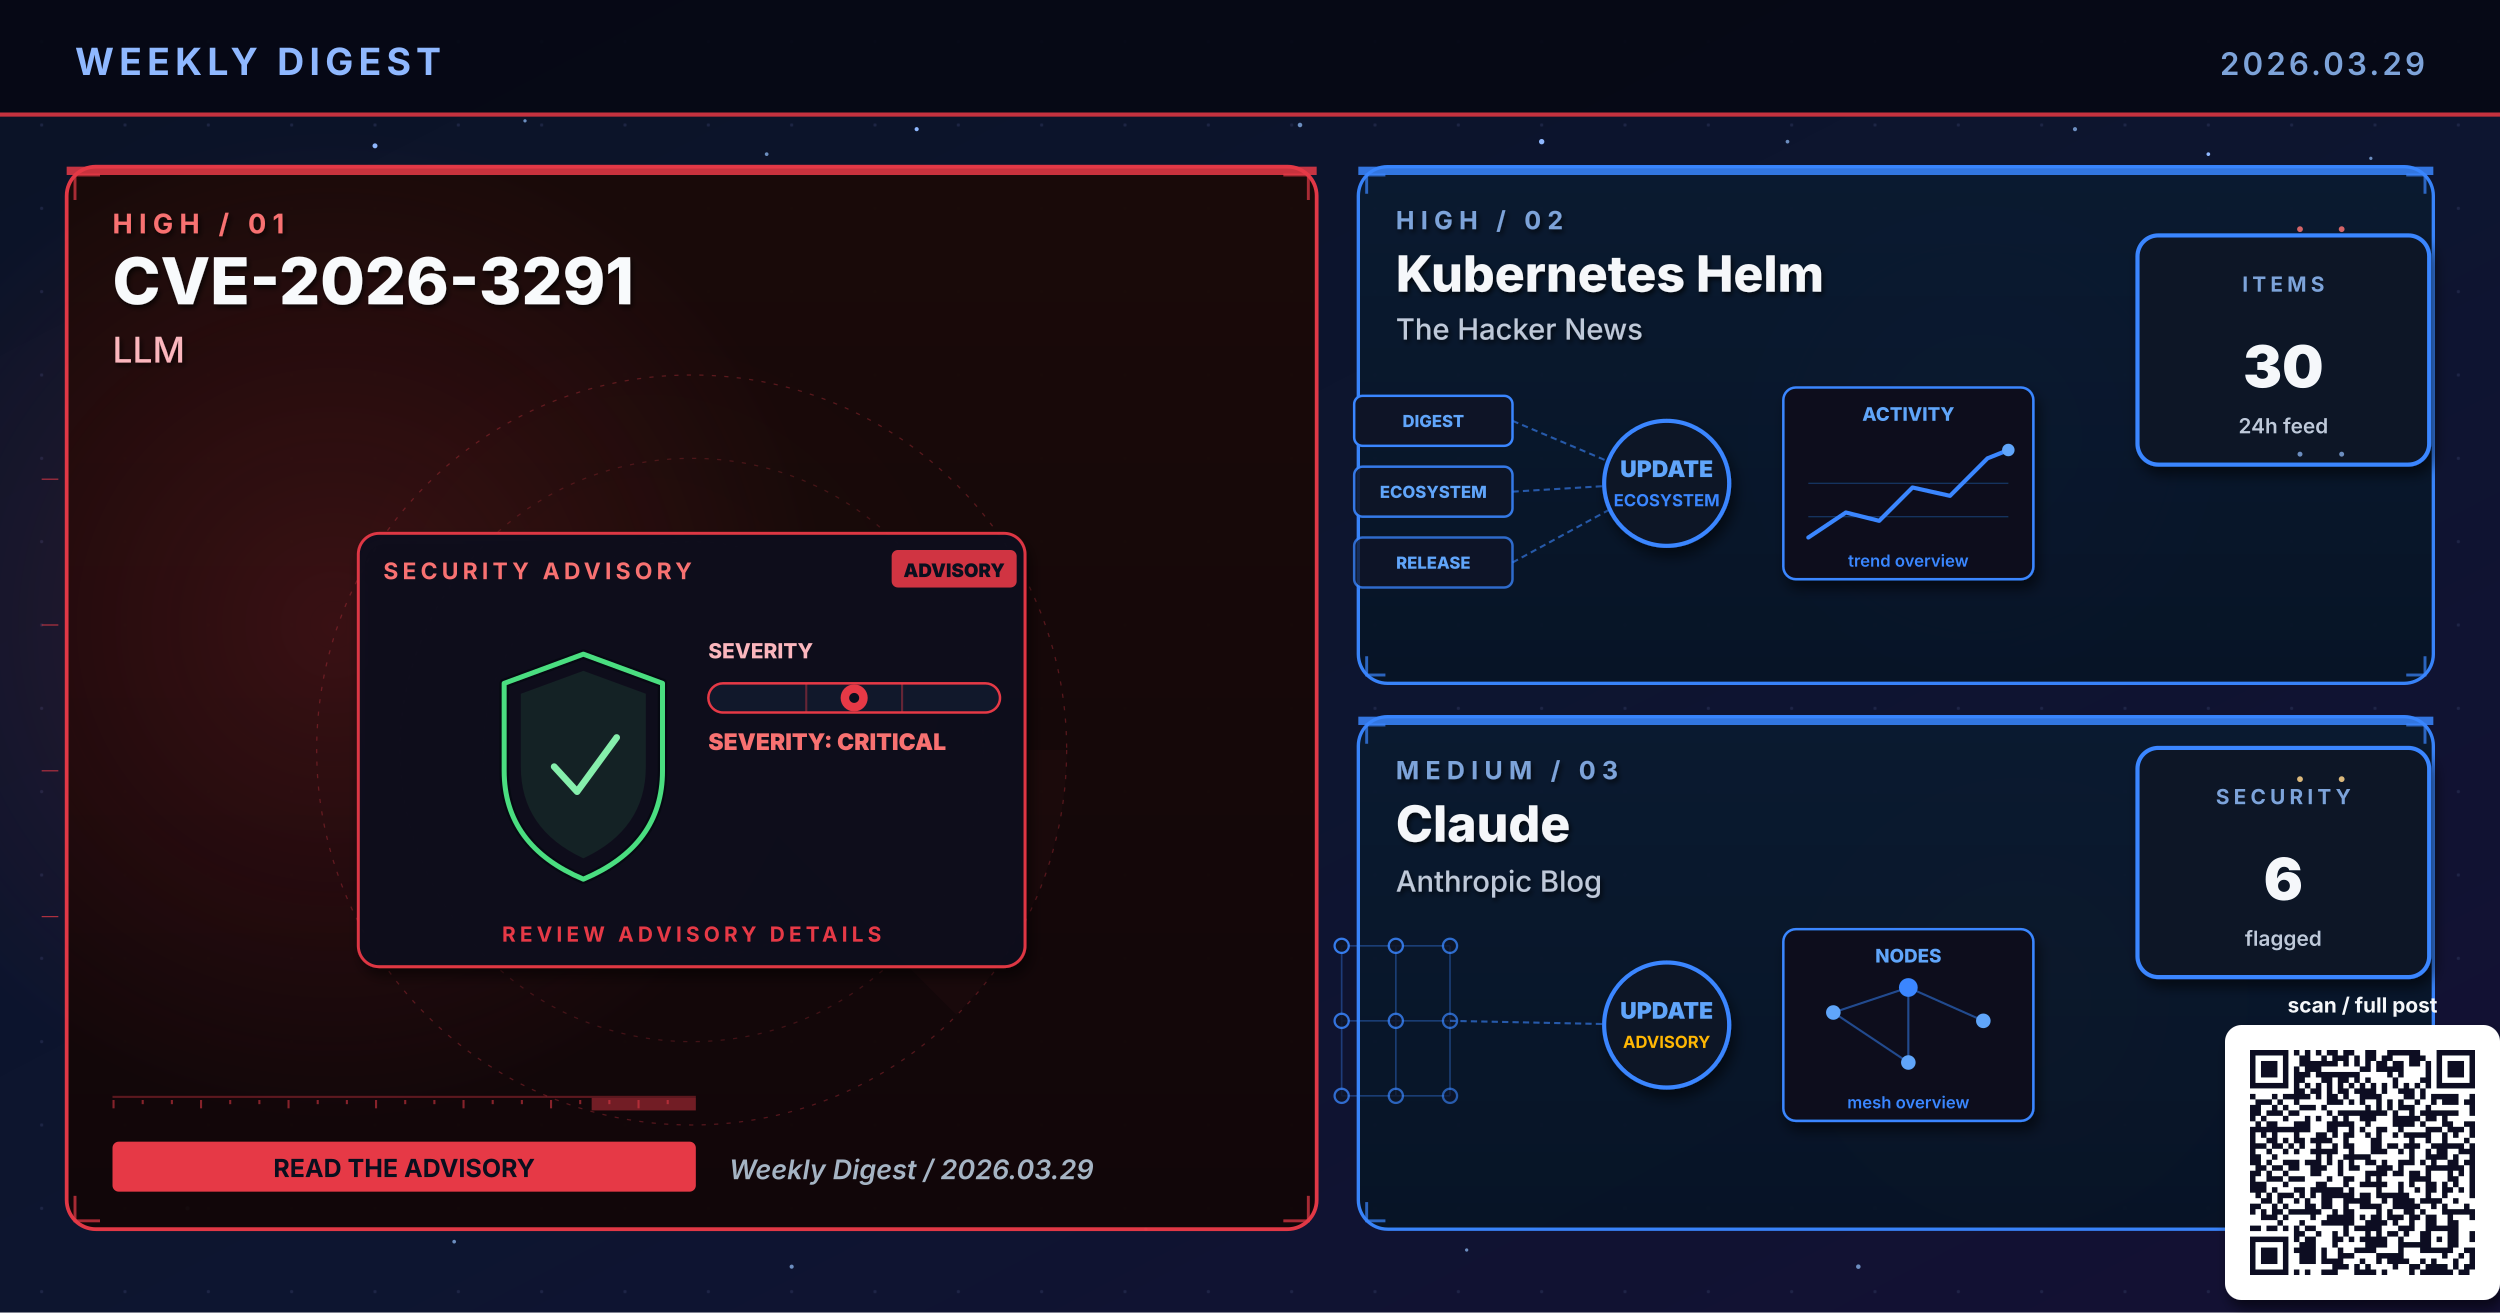
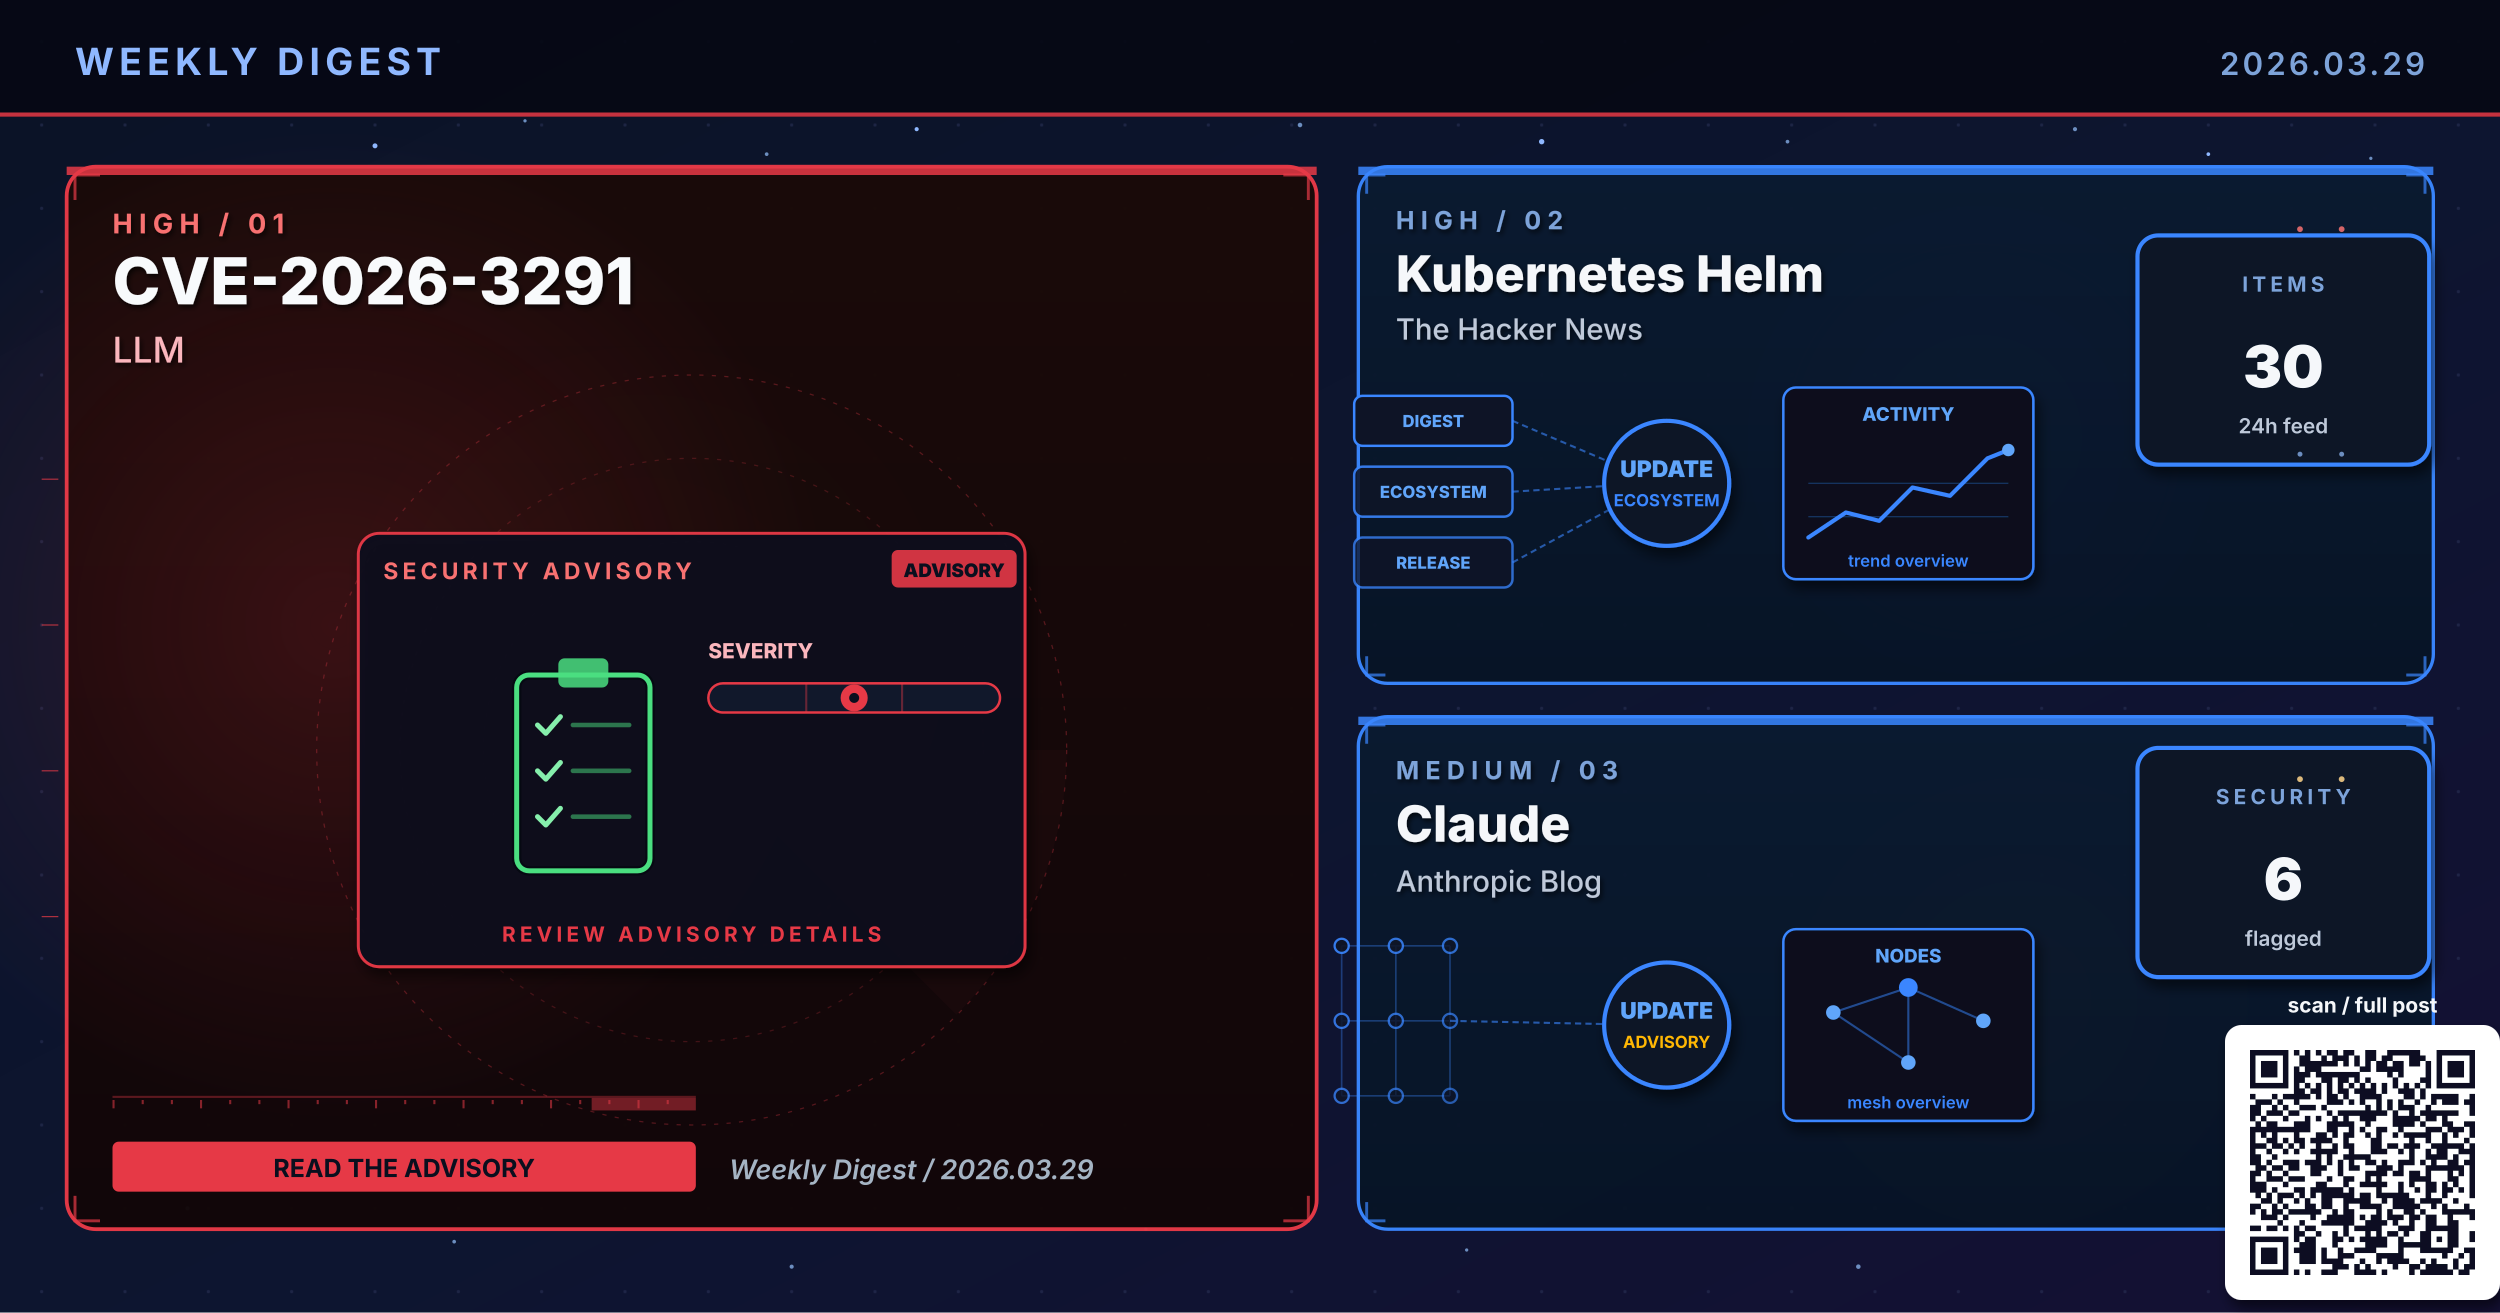
<svg xmlns="http://www.w3.org/2000/svg" viewBox="0 0 1200 630" width="1200" height="630" role="img" aria-label="Weekly digest cover 2026.03.29: CVE-2026-3291, Kubernetes Helm, Claude">
  <defs>
    <linearGradient id="bgSpread" x1="0%" y1="0%" x2="100%" y2="100%">
      <stop offset="0%" stop-color="#0B1326" />
      <stop offset="55%" stop-color="#0D1530" />
      <stop offset="100%" stop-color="#141034" />
    </linearGradient>
    <linearGradient id="heroPanel" x1="0%" y1="0%" x2="0%" y2="100%">
      <stop offset="0%" stop-color="#1A0A08" />
      <stop offset="100%" stop-color="#110608" />
    </linearGradient>
    <linearGradient id="heroPanelBlue" x1="0%" y1="0%" x2="0%" y2="100%">
      <stop offset="0%" stop-color="#0A1A30" />
      <stop offset="100%" stop-color="#071426" />
    </linearGradient>
    <linearGradient id="heroPanelAmber" x1="0%" y1="0%" x2="0%" y2="100%">
      <stop offset="0%" stop-color="#1A1208" />
      <stop offset="100%" stop-color="#120E06" />
    </linearGradient>
    <linearGradient id="heroPanelGreen" x1="0%" y1="0%" x2="0%" y2="100%">
      <stop offset="0%" stop-color="#08160E" />
      <stop offset="100%" stop-color="#04100A" />
    </linearGradient>
    <linearGradient id="heroPanelPurple" x1="0%" y1="0%" x2="0%" y2="100%">
      <stop offset="0%" stop-color="#110629" />
      <stop offset="100%" stop-color="#0A0418" />
    </linearGradient>
    <radialGradient id="hotRed" cx="50%" cy="50%" r="50%">
      <stop offset="0%" stop-color="#E63946" stop-opacity="0.6" />
      <stop offset="100%" stop-color="#E63946" stop-opacity="0" />
    </radialGradient>
    <radialGradient id="hotBlue" cx="50%" cy="50%" r="50%">
      <stop offset="0%" stop-color="#3A86FF" stop-opacity="0.5" />
      <stop offset="100%" stop-color="#3A86FF" stop-opacity="0" />
    </radialGradient>
    <radialGradient id="hotAmber" cx="50%" cy="50%" r="50%">
      <stop offset="0%" stop-color="#FFB703" stop-opacity="0.45" />
      <stop offset="100%" stop-color="#FFB703" stop-opacity="0" />
    </radialGradient>
    <radialGradient id="hotGreen" cx="50%" cy="50%" r="50%">
      <stop offset="0%" stop-color="#4ADE80" stop-opacity="0.45" />
      <stop offset="100%" stop-color="#4ADE80" stop-opacity="0" />
    </radialGradient>
    <radialGradient id="hotPurple" cx="50%" cy="50%" r="50%">
      <stop offset="0%" stop-color="#A78BFA" stop-opacity="0.45" />
      <stop offset="100%" stop-color="#A78BFA" stop-opacity="0" />
    </radialGradient>
    <pattern id="envGrid" x="0" y="0" width="40" height="40" patternUnits="userSpaceOnUse">
      <circle cx="20" cy="20" r="0.8" fill="#2A3256" opacity="0.55" />
    </pattern>
    <filter id="softShadow" x="-10%" y="-10%" width="130%" height="130%">
      <feGaussianBlur in="SourceAlpha" stdDeviation="3" />
      <feOffset dx="2" dy="4" />
      <feComponentTransfer>
        <feFuncA type="linear" slope="0.55" />
      </feComponentTransfer>
      <feMerge>
        <feMergeNode />
        <feMergeNode in="SourceGraphic" />
      </feMerge>
    </filter>
    <filter id="textShadow" x="-10%" y="-10%" width="130%" height="130%">
      <feGaussianBlur in="SourceAlpha" stdDeviation="1.2" />
      <feOffset dx="1" dy="1.5" />
      <feComponentTransfer>
        <feFuncA type="linear" slope="0.7" />
      </feComponentTransfer>
      <feMerge>
        <feMergeNode />
        <feMergeNode in="SourceGraphic" />
      </feMerge>
    </filter>
  </defs>
  <rect width="1200" height="630" fill="url(#bgSpread)" />
  <rect width="1200" height="630" fill="url(#envGrid)" />
  <circle cx="310" cy="310" r="160" fill="url(#hotRed)">
    <animate attributeName="opacity" values="0.6;1;0.6" dur="5.8s" repeatCount="indefinite" />
  </circle>
  <circle cx="950" cy="210" r="120" fill="url(#hotBlue)">
    <animate attributeName="opacity" values="0.45;0.85;0.45" dur="6.4s" repeatCount="indefinite" />
  </circle>
  <circle cx="970" cy="480" r="110" fill="url(#hotAmber)">
    <animate attributeName="opacity" values="0.4;0.75;0.4" dur="7.1s" repeatCount="indefinite" />
  </circle>
  <g fill="#8FB8FF">
    <circle cx="180" cy="70" r="1.2">
      <animate attributeName="opacity" values="0.2;1;0.2" dur="3.4s" repeatCount="indefinite" />
    </circle>
    <circle cx="440" cy="62" r="1">
      <animate attributeName="opacity" values="0.2;0.9;0.2" dur="4.2s" repeatCount="indefinite" />
    </circle>
    <circle cx="740" cy="68" r="1.3">
      <animate attributeName="opacity" values="0.25;1;0.25" dur="3.9s" repeatCount="indefinite" />
    </circle>
    <circle cx="1060" cy="74" r="0.9">
      <animate attributeName="opacity" values="0.2;0.85;0.2" dur="5.1s" repeatCount="indefinite" />
    </circle>
    <circle cx="90" cy="580" r="1">
      <animate attributeName="opacity" values="0.15;0.8;0.15" dur="4.7s" repeatCount="indefinite" />
    </circle>
    <circle cx="550" cy="590" r="0.8">
      <animate attributeName="opacity" values="0.2;0.75;0.2" dur="3.6s" begin="0.5s" repeatCount="indefinite" />
    </circle>
  </g>
  <g fill="#7DA3D9" opacity="0.85">
    <circle cx="252" cy="58" r="0.8">
      <animate attributeName="opacity" values="0.15;0.7;0.15" dur="4.3s" repeatCount="indefinite" />
    </circle>
    <circle cx="368" cy="74" r="0.9">
      <animate attributeName="opacity" values="0.2;0.85;0.2" dur="3.8s" begin="0.4s" repeatCount="indefinite" />
    </circle>
    <circle cx="624" cy="60" r="1.1">
      <animate attributeName="opacity" values="0.25;0.95;0.25" dur="4.5s" repeatCount="indefinite" />
    </circle>
    <circle cx="858" cy="68" r="0.9">
      <animate attributeName="opacity" values="0.2;0.8;0.2" dur="3.6s" begin="0.6s" repeatCount="indefinite" />
    </circle>
    <circle cx="996" cy="62" r="1.0">
      <animate attributeName="opacity" values="0.2;0.9;0.2" dur="4.0s" begin="0.2s" repeatCount="indefinite" />
    </circle>
    <circle cx="1138" cy="76" r="0.8">
      <animate attributeName="opacity" values="0.15;0.7;0.15" dur="5.2s" begin="0.5s" repeatCount="indefinite" />
    </circle>
    <circle cx="218" cy="596" r="0.9">
      <animate attributeName="opacity" values="0.18;0.75;0.18" dur="4.6s" begin="0.3s" repeatCount="indefinite" />
    </circle>
    <circle cx="380" cy="608" r="1.0">
      <animate attributeName="opacity" values="0.2;0.85;0.2" dur="3.9s" begin="0.7s" repeatCount="indefinite" />
    </circle>
    <circle cx="704" cy="600" r="0.8">
      <animate attributeName="opacity" values="0.18;0.7;0.18" dur="4.2s" begin="0.4s" repeatCount="indefinite" />
    </circle>
    <circle cx="892" cy="608" r="1.1">
      <animate attributeName="opacity" values="0.22;0.9;0.22" dur="4.7s" begin="0.6s" repeatCount="indefinite" />
    </circle>
    <circle cx="1078" cy="600" r="0.9">
      <animate attributeName="opacity" values="0.2;0.85;0.2" dur="3.6s" begin="0.8s" repeatCount="indefinite" />
    </circle>
  </g>
  <rect x="0" y="0" width="1200" height="56" fill="#050813" opacity="0.92" />
  <text x="36" y="36" font-family="Inter, Helvetica, Arial, sans-serif" font-size="18" font-weight="700" fill="#8FB8FF" letter-spacing="2.5">WEEKLY DIGEST</text>
  <text x="1164" y="36" font-family="Inter, Helvetica, Arial, sans-serif" font-size="15" font-weight="600" fill="#7DA3D9" letter-spacing="1.5" text-anchor="end">2026.03.29</text>
  <rect x="0" y="54" width="1200" height="2" fill="#E63946" opacity="0.85">
    <animate attributeName="opacity" values="0.4;1;0.4" dur="4.8s" repeatCount="indefinite" />
  </rect>
  <rect x="32" y="80" width="600" height="510" rx="14" ry="14" fill="url(#heroPanel)" stroke="#E63946" stroke-width="1.8" opacity="0.98" />
  <circle cx="160" cy="300" r="240" fill="url(#hotRed)" opacity="0.28" />
  <rect x="32" y="80" width="600" height="4" fill="#E63946" opacity="0.85">
    <animate attributeName="opacity" values="0.5;1;0.5" dur="3.4s" repeatCount="indefinite" />
  </rect>
  <g filter="url(#textShadow)">
    <text x="54" y="112" font-family="Inter, Helvetica, Arial, sans-serif" font-size="13" font-weight="700" fill="#F87171" letter-spacing="3">HIGH  /  01</text>
    <text x="54" y="146" font-family="Inter, Helvetica, Arial, sans-serif" font-size="31" font-weight="800" fill="#F8FAFC">CVE-2026-3291</text>
    <text x="54" y="174" font-family="Inter, Helvetica, Arial, sans-serif" font-size="17" font-weight="500" fill="#FBB6BD">LLM</text>
  </g>
  <g transform="translate(332,360)" opacity="0.32">
    <circle r="180" fill="none" stroke="#E63946" stroke-width="0.6" stroke-dasharray="2 4" />
    <circle r="140" fill="none" stroke="#E63946" stroke-width="0.6" stroke-dasharray="2 4" opacity="0.7" />
    <circle r="100" fill="none" stroke="#E63946" stroke-width="0.6" stroke-dasharray="2 4" opacity="0.5" />
    <g>
      <path d="M0 0 L180 0 A180 180 0 0 1 127 127 Z" fill="#E63946" opacity="0.10" />
      <animateTransform attributeName="transform" type="rotate" from="0" to="360" dur="14s" repeatCount="indefinite" />
    </g>
  </g>
  <g stroke="#E63946" stroke-width="1.4" fill="none" opacity="0.7">
    <path d="M36 96 L36 84 L48 84" />
    <path d="M616 84 L628 84 L628 96" />
    <path d="M36 574 L36 586 L48 586" />
    <path d="M616 586 L628 586 L628 574" />
  </g>
  <g>
    <rect x="54" y="526" width="280" height="1" fill="#E63946" opacity="0.35" />
    <rect x="54" y="528" width="1" height="4" fill="#E63946" opacity="0.55" />
    <rect x="68" y="528" width="1" height="2" fill="#E63946" opacity="0.55" />
    <rect x="82" y="528" width="1" height="2" fill="#E63946" opacity="0.55" />
    <rect x="96" y="528" width="1" height="4" fill="#E63946" opacity="0.55" />
    <rect x="110" y="528" width="1" height="2" fill="#E63946" opacity="0.55" />
    <rect x="124" y="528" width="1" height="2" fill="#E63946" opacity="0.55" />
    <rect x="138" y="528" width="1" height="4" fill="#E63946" opacity="0.55" />
    <rect x="152" y="528" width="1" height="2" fill="#E63946" opacity="0.55" />
    <rect x="166" y="528" width="1" height="2" fill="#E63946" opacity="0.55" />
    <rect x="180" y="528" width="1" height="4" fill="#E63946" opacity="0.55" />
    <rect x="194" y="528" width="1" height="2" fill="#E63946" opacity="0.55" />
    <rect x="208" y="528" width="1" height="2" fill="#E63946" opacity="0.55" />
    <rect x="222" y="528" width="1" height="4" fill="#E63946" opacity="0.55" />
    <rect x="236" y="528" width="1" height="2" fill="#E63946" opacity="0.55" />
    <rect x="250" y="528" width="1" height="2" fill="#E63946" opacity="0.55" />
    <rect x="264" y="528" width="1" height="4" fill="#E63946" opacity="0.55" />
    <rect x="278" y="528" width="1" height="2" fill="#E63946" opacity="0.55" />
    <rect x="292" y="528" width="1" height="2" fill="#E63946" opacity="0.55" />
    <rect x="306" y="528" width="1" height="4" fill="#E63946" opacity="0.55" />
    <rect x="320" y="528" width="1" height="2" fill="#E63946" opacity="0.55" />
    <rect x="284" y="527" width="50" height="6" fill="#E63946" opacity="0.45">
      <animate attributeName="x" values="54;284;54" dur="6.4s" repeatCount="indefinite" />
      <animate attributeName="opacity" values="0.2;0.7;0.2" dur="6.4s" repeatCount="indefinite" />
    </rect>
  </g>
  <g transform="translate(332,360)">
    <g filter="url(#softShadow)">
      <rect x="-160" y="-104" width="320" height="208" rx="10" fill="#0A0F1E" stroke="#E63946" stroke-width="1.4" opacity="0.95" />
    </g>
    <text x="-148" y="-82" font-family="Inter, Helvetica, Arial, sans-serif" font-size="11" font-weight="700" fill="#F87171" letter-spacing="2">SECURITY ADVISORY</text>
    <g transform="translate(96,-96)">
      <rect x="0" y="0" width="60" height="18" rx="3" fill="#E63946" opacity="0.9" />
      <text x="30" y="13" text-anchor="middle" font-family="Inter, monospace" font-size="9" font-weight="900" fill="#0A0F1E">ADVISORY</text>
    </g>
    <g transform="translate(-92,-46)">
-       <path d="M40 0 L78 14 L78 56 Q78 92 40 108 Q2 92 2 56 L2 14 Z" fill="none" stroke="#060912" stroke-width="4.6" stroke-linejoin="round" />
-       <path d="M40 0 L78 14 L78 56 Q78 92 40 108 Q2 92 2 56 L2 14 Z" fill="none" stroke="#4ADE80" stroke-width="2.4" stroke-linejoin="round">
+       <rect x="8" y="10" width="64" height="94" rx="6" fill="none" stroke="#060912" stroke-width="4.6" />
+       <rect x="8" y="10" width="64" height="94" rx="6" fill="none" stroke="#4ADE80" stroke-width="2.4">
        <animate attributeName="stroke-opacity" values="0.6;1;0.6" dur="3.2s" repeatCount="indefinite" />
-       </path>
-       <path d="M40 8 L70 19 L70 54 Q70 84 40 98 Q10 84 10 54 L10 19 Z" fill="#4ADE80" opacity="0.10" />
-       <path d="M26 54 L37 66 L56 40" fill="none" stroke="#86EFAC" stroke-width="3.2" stroke-linecap="round" stroke-linejoin="round">
+       </rect>
+       <rect x="28" y="2" width="24" height="14" rx="3" fill="#4ADE80" opacity="0.85" />
+       <g stroke="#86EFAC" stroke-width="2.4" fill="none" stroke-linecap="round" stroke-linejoin="round">
+         <path d="M18 34 L22 38 L29 30" />
+         <path d="M18 56 L22 60 L29 52" />
+         <path d="M18 78 L22 82 L29 74" />
        <animate attributeName="stroke-opacity" values="0.5;1;0.5" dur="2.4s" repeatCount="indefinite" />
-       </path>
+       </g>
+       <g stroke="#4ADE80" stroke-width="2.2" opacity="0.5" stroke-linecap="round">
+         <line x1="35" y1="34" x2="62" y2="34" />
+         <line x1="35" y1="56" x2="62" y2="56" />
+         <line x1="35" y1="78" x2="62" y2="78" />
+       </g>
    </g>
    <g transform="translate(8,-44)">
      <text x="0" y="0" font-family="Inter, monospace" font-size="10" font-weight="800" fill="#FBB6BD">SEVERITY</text>
      <rect x="0" y="12" width="140" height="14" rx="7" fill="#11182B" stroke="#E63946" stroke-width="1.2" />
      <g stroke="#E63946" stroke-width="1" opacity="0.4">
        <line x1="47" y1="12" x2="47" y2="26" />
        <line x1="93" y1="12" x2="93" y2="26" />
      </g>
      <g transform="translate(70,19)">
        <circle cx="0" cy="0" r="6.5" fill="#E63946">
          <animate attributeName="opacity" values="0.7;1;0.7" dur="2.2s" repeatCount="indefinite" />
        </circle>
        <circle cx="0" cy="0" r="2.4" fill="#0A0F1E" />
      </g>
-       <text x="0" y="44" font-family="Inter, monospace" font-size="11" font-weight="900" fill="#F87171">SEVERITY: CRITICAL</text>
    </g>
    <text x="0" y="92" text-anchor="middle" font-family="Inter, Helvetica, Arial, sans-serif" font-size="10" font-weight="700" fill="#E63946" letter-spacing="2">REVIEW ADVISORY DETAILS</text>
  </g>
  <g transform="translate(54,548)">
    <rect x="0" y="0" width="280" height="24" rx="3" fill="#E63946" />
    <text x="140" y="17" text-anchor="middle" font-family="Inter, Helvetica, Arial, sans-serif" font-size="12" font-weight="700" fill="#0A0F1E">READ THE ADVISORY</text>
  </g>
  <text x="350" y="566" font-family="Inter, Helvetica, Arial, sans-serif" font-size="13" font-weight="600" fill="#A5B4C4" font-style="italic">Weekly Digest  /  2026.03.29</text>
  <rect x="652" y="80" width="516" height="248" rx="14" ry="14" fill="url(#heroPanelBlue)" stroke="#3A86FF" stroke-width="1.6" opacity="0.97" />
  <rect x="652" y="80" width="516" height="4" fill="#3A86FF" opacity="0.85">
    <animate attributeName="opacity" values="0.5;1;0.5" dur="4.2s" repeatCount="indefinite" />
  </rect>
  <g filter="url(#textShadow)">
    <text x="670" y="110" font-family="Inter, Helvetica, Arial, sans-serif" font-size="12" font-weight="700" fill="#7DA3D9" letter-spacing="3">HIGH  /  02</text>
    <text x="670" y="140" font-family="Inter, Helvetica, Arial, sans-serif" font-size="24" font-weight="800" fill="#F5F7FA">Kubernetes Helm</text>
    <text x="670" y="163" font-family="Inter, Helvetica, Arial, sans-serif" font-size="14" font-weight="500" fill="#BFC9D9">The Hacker News</text>
  </g>
  <g stroke="#3A86FF" stroke-width="1.4" fill="none" opacity="0.7">
    <path d="M656 93 L656 84 L665 84" />
    <path d="M1155 84 L1164 84 L1164 93" />
    <path d="M656 315 L656 324 L665 324" />
    <path d="M1155 324 L1164 324 L1164 315" />
  </g>
  <g transform="translate(800,230)">
    <g font-family="Inter, monospace" font-size="8" font-weight="800">
      <g transform="translate(-150,-40)">
        <rect x="0" y="0" width="76" height="24" rx="4" fill="#0E1426" stroke="#3A86FF" stroke-width="1.2" />
        <text x="38" y="15" text-anchor="middle" fill="#60A5FA">DIGEST</text>
      </g>
      <g transform="translate(-150,-6)">
        <rect x="0" y="0" width="76" height="24" rx="4" fill="#0E1426" stroke="#3A86FF" stroke-width="1.2" opacity="0.88" />
        <text x="38" y="15" text-anchor="middle" fill="#60A5FA">ECOSYSTEM</text>
      </g>
      <g transform="translate(-150,28)">
        <rect x="0" y="0" width="76" height="24" rx="4" fill="#0E1426" stroke="#3A86FF" stroke-width="1.2" opacity="0.76" />
        <text x="38" y="15" text-anchor="middle" fill="#60A5FA">RELEASE</text>
      </g>
    </g>
    <g stroke="#3A86FF" stroke-width="1" stroke-dasharray="3 2" fill="none" opacity="0.6">
      <line x1="-74" y1="-28" x2="-8" y2="0" />
      <line x1="-74" y1="6" x2="-8" y2="2" />
      <line x1="-74" y1="40" x2="-8" y2="4" />
    </g>
    <g fill="#60A5FA">
      <circle r="2">
        <animateMotion path="M-74 -28 L-8 0" dur="2.2s" repeatCount="indefinite" />
      </circle>
      <circle r="2">
        <animateMotion path="M-74 6 L-8 2" dur="2s" begin="0.4s" repeatCount="indefinite" />
      </circle>
      <circle r="2">
        <animateMotion path="M-74 40 L-8 4" dur="2.4s" begin="0.8s" repeatCount="indefinite" />
      </circle>
    </g>
    <circle cx="0" cy="2" r="30" fill="#0A1326" stroke="#3A86FF" stroke-width="2" filter="url(#softShadow)">
      <animate attributeName="r" values="28;33;28" dur="3.4s" repeatCount="indefinite" />
    </circle>
    <text x="0" y="-1" text-anchor="middle" font-family="Inter, monospace" font-size="11" font-weight="900" fill="#60A5FA">UPDATE</text>
    <text x="0" y="13" text-anchor="middle" font-family="Inter, monospace" font-size="8" font-weight="700" fill="#3A86FF">ECOSYSTEM</text>
    <g transform="translate(56,-44)" filter="url(#softShadow)">
      <rect x="0" y="0" width="120" height="92" rx="6" fill="#0A0F1E" stroke="#3A86FF" stroke-width="1.2" />
      <text x="60" y="16" text-anchor="middle" font-family="Inter, monospace" font-size="9" font-weight="800" fill="#60A5FA">ACTIVITY</text>
      <polyline points="12,72 30,60 46,64 62,48 80,52 98,34 108,30" fill="none" stroke="#3A86FF" stroke-width="2" stroke-linecap="round" stroke-linejoin="round" />
      <circle cx="108" cy="30" r="3" fill="#60A5FA">
        <animate attributeName="opacity" values="0.5;1;0.5" dur="2s" repeatCount="indefinite" />
      </circle>
      <g stroke="#3A86FF" stroke-width="0.6" opacity="0.3">
        <line x1="12" y1="46" x2="108" y2="46" />
        <line x1="12" y1="62" x2="108" y2="62" />
      </g>
      <text x="60" y="86" text-anchor="middle" font-family="Inter, monospace" font-size="8" font-weight="600" fill="#3A86FF">trend overview</text>
    </g>
  </g>
  <g transform="translate(1094,168)" filter="url(#softShadow)">
    <rect x="-68" y="-55" width="140" height="110" rx="10" fill="#071426" stroke="#3A86FF" stroke-width="2" />
    <text x="2" y="-28" text-anchor="middle" font-family="Inter, Helvetica, Arial, sans-serif" font-size="10" font-weight="700" letter-spacing="2" fill="#7DA3D9">ITEMS</text>
    <text x="2" y="18" text-anchor="middle" font-family="Inter, Helvetica, Arial, sans-serif" font-size="28" font-weight="900" fill="#F5F7FA">30</text>
    <text x="2" y="40" text-anchor="middle" font-family="Inter, Helvetica, Arial, sans-serif" font-size="10" font-weight="600" fill="#BFC9D9">24h feed</text>
  </g>
  <rect x="652" y="344" width="516" height="246" rx="14" ry="14" fill="url(#heroPanelBlue)" stroke="#3A86FF" stroke-width="1.6" opacity="0.97" />
  <rect x="652" y="344" width="516" height="4" fill="#3A86FF" opacity="0.85">
    <animate attributeName="opacity" values="0.5;1;0.5" dur="4.8s" repeatCount="indefinite" />
  </rect>
  <g filter="url(#textShadow)">
    <text x="670" y="374" font-family="Inter, Helvetica, Arial, sans-serif" font-size="12" font-weight="700" fill="#7DA3D9" letter-spacing="3">MEDIUM  /  03</text>
    <text x="670" y="404" font-family="Inter, Helvetica, Arial, sans-serif" font-size="24" font-weight="800" fill="#F5F7FA">Claude</text>
    <text x="670" y="428" font-family="Inter, Helvetica, Arial, sans-serif" font-size="14" font-weight="500" fill="#BFC9D9">Anthropic Blog</text>
  </g>
  <g stroke="#3A86FF" stroke-width="1.4" fill="none" opacity="0.7">
    <path d="M656 357 L656 348 L665 348" />
    <path d="M1155 348 L1164 348 L1164 357" />
    <path d="M656 577 L656 586 L665 586" />
    <path d="M1155 586 L1164 586 L1164 577" />
  </g>
  <g transform="translate(800,490)">
    <g stroke="#3A86FF" stroke-width="0.8" opacity="0.35">
      <line x1="-156" y1="-36" x2="-130" y2="-36" />
      <line x1="-156" y1="-36" x2="-156" y2="0" />
      <line x1="-130" y1="-36" x2="-104" y2="-36" />
      <line x1="-130" y1="-36" x2="-130" y2="0" />
      <line x1="-104" y1="-36" x2="-104" y2="0" />
      <line x1="-156" y1="0" x2="-130" y2="0" />
      <line x1="-156" y1="0" x2="-156" y2="36" />
      <line x1="-130" y1="0" x2="-104" y2="0" />
      <line x1="-130" y1="0" x2="-130" y2="36" />
      <line x1="-104" y1="0" x2="-104" y2="36" />
      <line x1="-156" y1="36" x2="-130" y2="36" />
      <line x1="-130" y1="36" x2="-104" y2="36" />
    </g>
    <circle cx="-156" cy="-36" r="3.4" fill="#0E1426" stroke="#3A86FF" stroke-width="1.1" opacity="0.90" />
    <circle cx="-130" cy="-36" r="3.4" fill="#0E1426" stroke="#3A86FF" stroke-width="1.1" opacity="0.83" />
    <circle cx="-104" cy="-36" r="3.4" fill="#0E1426" stroke="#3A86FF" stroke-width="1.1" opacity="0.76" />
    <circle cx="-156" cy="0" r="3.4" fill="#0E1426" stroke="#3A86FF" stroke-width="1.1" opacity="0.83" />
    <circle cx="-130" cy="0" r="3.4" fill="#0E1426" stroke="#3A86FF" stroke-width="1.1" opacity="0.76" />
    <circle cx="-104" cy="0" r="3.4" fill="#0E1426" stroke="#3A86FF" stroke-width="1.1" opacity="0.69" />
    <circle cx="-156" cy="36" r="3.4" fill="#0E1426" stroke="#3A86FF" stroke-width="1.1" opacity="0.76" />
    <circle cx="-130" cy="36" r="3.4" fill="#0E1426" stroke="#3A86FF" stroke-width="1.1" opacity="0.69" />
    <circle cx="-104" cy="36" r="3.4" fill="#0E1426" stroke="#3A86FF" stroke-width="1.1" opacity="0.62" />
    <line x1="-104" y1="0" x2="-8" y2="2" stroke="#3A86FF" stroke-width="1" stroke-dasharray="3 2" opacity="0.6" />
    <g fill="#60A5FA">
      <circle r="2">
        <animateMotion path="M-104 0 L-8 2" dur="2.3s" repeatCount="indefinite" />
      </circle>
    </g>
    <circle cx="0" cy="2" r="30" fill="#0A1326" stroke="#3A86FF" stroke-width="2" filter="url(#softShadow)">
      <animate attributeName="r" values="28;33;28" dur="3.4s" repeatCount="indefinite" />
    </circle>
    <text x="0" y="-1" text-anchor="middle" font-family="Inter, monospace" font-size="11" font-weight="900" fill="#60A5FA">UPDATE</text>
    <text x="0" y="13" text-anchor="middle" font-family="Inter, monospace" font-size="8" font-weight="700" fill="#FFB703">ADVISORY</text>
    <g transform="translate(56,-44)" filter="url(#softShadow)">
      <rect x="0" y="0" width="120" height="92" rx="6" fill="#0A0F1E" stroke="#3A86FF" stroke-width="1.2" />
      <text x="60" y="16" text-anchor="middle" font-family="Inter, monospace" font-size="9" font-weight="800" fill="#60A5FA">NODES</text>
      <g stroke="#3A86FF" stroke-width="1" opacity="0.5">
        <line x1="24" y1="40" x2="60" y2="28" />
        <line x1="60" y1="28" x2="96" y2="44" />
        <line x1="60" y1="28" x2="60" y2="64" />
        <line x1="24" y1="40" x2="60" y2="64" />
      </g>
      <g fill="#60A5FA">
        <circle cx="24" cy="40" r="3.5" />
        <circle cx="96" cy="44" r="3.5" />
        <circle cx="60" cy="64" r="3.5" />
      </g>
      <circle cx="60" cy="28" r="4.5" fill="#3A86FF" />
      <text x="60" y="86" text-anchor="middle" font-family="Inter, monospace" font-size="8" font-weight="600" fill="#3A86FF">mesh overview</text>
    </g>
  </g>
  <g transform="translate(1094,414)" filter="url(#softShadow)">
    <rect x="-68" y="-55" width="140" height="110" rx="10" fill="#071426" stroke="#3A86FF" stroke-width="2" />
    <text x="2" y="-28" text-anchor="middle" font-family="Inter, Helvetica, Arial, sans-serif" font-size="10" font-weight="700" letter-spacing="2" fill="#7DA3D9">SECURITY</text>
    <text x="2" y="18" text-anchor="middle" font-family="Inter, Helvetica, Arial, sans-serif" font-size="28" font-weight="900" fill="#F5F7FA">6</text>
    <text x="2" y="40" text-anchor="middle" font-family="Inter, Helvetica, Arial, sans-serif" font-size="10" font-weight="600" fill="#BFC9D9">flagged</text>
  </g>
  <g opacity="0.85">
    <g fill="#F87171">
      <circle cx="1104" cy="110" r="1.4">
        <animate attributeName="opacity" values="0.2;1;0.2" dur="1.8s" repeatCount="indefinite" />
      </circle>
      <circle cx="1124" cy="110" r="1.4">
        <animate attributeName="opacity" values="0.2;1;0.2" dur="1.4s" begin="0.3s" repeatCount="indefinite" />
      </circle>
    </g>
    <g fill="#7DA3D9">
      <circle cx="1104" cy="218" r="1.2">
        <animate attributeName="opacity" values="0.2;1;0.2" dur="2s" repeatCount="indefinite" />
      </circle>
      <circle cx="1124" cy="218" r="1.2">
        <animate attributeName="opacity" values="0.2;1;0.2" dur="1.6s" begin="0.4s" repeatCount="indefinite" />
      </circle>
    </g>
    <g fill="#FFD58A">
      <circle cx="1104" cy="374" r="1.4">
        <animate attributeName="opacity" values="0.2;1;0.2" dur="1.8s" repeatCount="indefinite" />
      </circle>
      <circle cx="1124" cy="374" r="1.4">
        <animate attributeName="opacity" values="0.2;1;0.2" dur="1.6s" begin="0.3s" repeatCount="indefinite" />
      </circle>
    </g>
    <g stroke="#E63946" stroke-width="0.5" fill="none">
      <path d="M20 230 L28 230">
        <animate attributeName="stroke-opacity" values="0;0.7;0" dur="2s" repeatCount="indefinite" />
      </path>
      <path d="M20 300 L28 300">
        <animate attributeName="stroke-opacity" values="0;0.7;0" dur="2.3s" begin="0.3s" repeatCount="indefinite" />
      </path>
      <path d="M20 370 L28 370">
        <animate attributeName="stroke-opacity" values="0;0.7;0" dur="1.9s" begin="0.6s" repeatCount="indefinite" />
      </path>
      <path d="M20 440 L28 440">
        <animate attributeName="stroke-opacity" values="0;0.7;0" dur="2.1s" begin="0.9s" repeatCount="indefinite" />
      </path>
    </g>
  </g>
  <g transform="translate(1080,504)" filter="url(#softShadow)">
    <rect x="-12" y="-12" width="132" height="132" rx="8" fill="#FFFFFF" />
    <path fill="#0A1020" d="M0.0 0.0h18.439v2.634h-18.439z M21.073 0.0h2.634v2.634h-2.634z M26.341 0.0h2.634v2.634h-2.634z M31.61 0.0h2.634v2.634h-2.634z M36.878 0.0h5.268v2.634h-5.268z M44.78 0.0h5.268v2.634h-5.268z M55.317 0.0h5.268v2.634h-5.268z M65.854 0.0h15.805v2.634h-15.805z M89.561 0.0h18.439v2.634h-18.439z M0.0 2.634h2.634v2.634h-2.634z M15.805 2.634h2.634v2.634h-2.634z M23.707 2.634h5.268v2.634h-5.268z M34.244 2.634h2.634v2.634h-2.634z M39.512 2.634h7.902v2.634h-7.902z M50.049 2.634h2.634v2.634h-2.634z M55.317 2.634h5.268v2.634h-5.268z M63.22 2.634h5.268v2.634h-5.268z M76.39 2.634h7.902v2.634h-7.902z M89.561 2.634h2.634v2.634h-2.634z M105.366 2.634h2.634v2.634h-2.634z M0.0 5.268h2.634v2.634h-2.634z M5.268 5.268h7.902v2.634h-7.902z M15.805 5.268h2.634v2.634h-2.634z M23.707 5.268h18.439v2.634h-18.439z M44.78 5.268h2.634v2.634h-2.634z M50.049 5.268h2.634v2.634h-2.634z M55.317 5.268h2.634v2.634h-2.634z M60.585 5.268h5.268v2.634h-5.268z M68.488 5.268h5.268v2.634h-5.268z M76.39 5.268h5.268v2.634h-5.268z M84.293 5.268h2.634v2.634h-2.634z M89.561 5.268h2.634v2.634h-2.634z M94.829 5.268h7.902v2.634h-7.902z M105.366 5.268h2.634v2.634h-2.634z M0.0 7.902h2.634v2.634h-2.634z M5.268 7.902h7.902v2.634h-7.902z M15.805 7.902h2.634v2.634h-2.634z M21.073 7.902h2.634v2.634h-2.634z M26.341 7.902h7.902v2.634h-7.902z M52.683 7.902h5.268v2.634h-5.268z M60.585 7.902h13.171v2.634h-13.171z M84.293 7.902h2.634v2.634h-2.634z M89.561 7.902h2.634v2.634h-2.634z M94.829 7.902h7.902v2.634h-7.902z M105.366 7.902h2.634v2.634h-2.634z M0.0 10.537h2.634v2.634h-2.634z M5.268 10.537h7.902v2.634h-7.902z M15.805 10.537h2.634v2.634h-2.634z M21.073 10.537h7.902v2.634h-7.902z M31.61 10.537h21.073v2.634h-21.073z M65.854 10.537h2.634v2.634h-2.634z M71.122 10.537h2.634v2.634h-2.634z M84.293 10.537h2.634v2.634h-2.634z M89.561 10.537h2.634v2.634h-2.634z M94.829 10.537h7.902v2.634h-7.902z M105.366 10.537h2.634v2.634h-2.634z M0.0 13.171h2.634v2.634h-2.634z M15.805 13.171h2.634v2.634h-2.634z M21.073 13.171h5.268v2.634h-5.268z M34.244 13.171h5.268v2.634h-5.268z M42.146 13.171h5.268v2.634h-5.268z M50.049 13.171h2.634v2.634h-2.634z M55.317 13.171h2.634v2.634h-2.634z M68.488 13.171h2.634v2.634h-2.634z M81.659 13.171h5.268v2.634h-5.268z M89.561 13.171h2.634v2.634h-2.634z M105.366 13.171h2.634v2.634h-2.634z M0.0 15.805h18.439v2.634h-18.439z M21.073 15.805h2.634v2.634h-2.634z M26.341 15.805h2.634v2.634h-2.634z M31.61 15.805h2.634v2.634h-2.634z M36.878 15.805h2.634v2.634h-2.634z M42.146 15.805h2.634v2.634h-2.634z M47.415 15.805h2.634v2.634h-2.634z M52.683 15.805h2.634v2.634h-2.634z M57.951 15.805h2.634v2.634h-2.634z M63.22 15.805h2.634v2.634h-2.634z M68.488 15.805h2.634v2.634h-2.634z M73.756 15.805h2.634v2.634h-2.634z M79.024 15.805h2.634v2.634h-2.634z M84.293 15.805h2.634v2.634h-2.634z M89.561 15.805h18.439v2.634h-18.439z M21.073 18.439h5.268v2.634h-5.268z M28.976 18.439h5.268v2.634h-5.268z M36.878 18.439h2.634v2.634h-2.634z M42.146 18.439h5.268v2.634h-5.268z M50.049 18.439h10.537v2.634h-10.537z M63.22 18.439h2.634v2.634h-2.634z M71.122 18.439h7.902v2.634h-7.902z M81.659 18.439h2.634v2.634h-2.634z M0.0 21.073h2.634v2.634h-2.634z M10.537 21.073h2.634v2.634h-2.634z M15.805 21.073h13.171v2.634h-13.171z M31.61 21.073h2.634v2.634h-2.634z M36.878 21.073h5.268v2.634h-5.268z M44.78 21.073h2.634v2.634h-2.634z M52.683 21.073h10.537v2.634h-10.537z M73.756 21.073h5.268v2.634h-5.268z M81.659 21.073h2.634v2.634h-2.634z M86.927 21.073h13.171v2.634h-13.171z M105.366 21.073h2.634v2.634h-2.634z M2.634 23.707h7.902v2.634h-7.902z M13.171 23.707h2.634v2.634h-2.634z M21.073 23.707h2.634v2.634h-2.634z M36.878 23.707h7.902v2.634h-7.902z M47.415 23.707h2.634v2.634h-2.634z M52.683 23.707h2.634v2.634h-2.634z M60.585 23.707h2.634v2.634h-2.634z M65.854 23.707h2.634v2.634h-2.634z M71.122 23.707h2.634v2.634h-2.634z M79.024 23.707h2.634v2.634h-2.634z M86.927 23.707h2.634v2.634h-2.634z M92.195 23.707h7.902v2.634h-7.902z M102.732 23.707h5.268v2.634h-5.268z M0.0 26.341h5.268v2.634h-5.268z M10.537 26.341h2.634v2.634h-2.634z M15.805 26.341h2.634v2.634h-2.634z M23.707 26.341h7.902v2.634h-7.902z M34.244 26.341h2.634v2.634h-2.634z M55.317 26.341h2.634v2.634h-2.634z M60.585 26.341h2.634v2.634h-2.634z M65.854 26.341h2.634v2.634h-2.634z M71.122 26.341h7.902v2.634h-7.902z M84.293 26.341h2.634v2.634h-2.634z M105.366 26.341h2.634v2.634h-2.634z M0.0 28.976h5.268v2.634h-5.268z M7.902 28.976h7.902v2.634h-7.902z M18.439 28.976h5.268v2.634h-5.268z M36.878 28.976h2.634v2.634h-2.634z M42.146 28.976h23.707v2.634h-23.707z M68.488 28.976h2.634v2.634h-2.634z M76.39 28.976h2.634v2.634h-2.634z M81.659 28.976h18.439v2.634h-18.439z M105.366 28.976h2.634v2.634h-2.634z M0.0 31.61h2.634v2.634h-2.634z M5.268 31.61h2.634v2.634h-2.634z M15.805 31.61h2.634v2.634h-2.634z M26.341 31.61h2.634v2.634h-2.634z M31.61 31.61h2.634v2.634h-2.634z M39.512 31.61h2.634v2.634h-2.634z M44.78 31.61h2.634v2.634h-2.634z M52.683 31.61h7.902v2.634h-7.902z M68.488 31.61h13.171v2.634h-13.171z M84.293 31.61h5.268v2.634h-5.268z M92.195 31.61h2.634v2.634h-2.634z M2.634 34.244h2.634v2.634h-2.634z M7.902 34.244h5.268v2.634h-5.268z M21.073 34.244h7.902v2.634h-7.902z M36.878 34.244h13.171v2.634h-13.171z M55.317 34.244h2.634v2.634h-2.634z M68.488 34.244h10.537v2.634h-10.537z M81.659 34.244h2.634v2.634h-2.634z M92.195 34.244h5.268v2.634h-5.268z M102.732 34.244h5.268v2.634h-5.268z M0.0 36.878h28.976v2.634h-28.976z M36.878 36.878h5.268v2.634h-5.268z M47.415 36.878h2.634v2.634h-2.634z M52.683 36.878h2.634v2.634h-2.634z M60.585 36.878h5.268v2.634h-5.268z M71.122 36.878h2.634v2.634h-2.634z M84.293 36.878h7.902v2.634h-7.902z M94.829 36.878h7.902v2.634h-7.902z M105.366 36.878h2.634v2.634h-2.634z M0.0 39.512h2.634v2.634h-2.634z M5.268 39.512h2.634v2.634h-2.634z M10.537 39.512h2.634v2.634h-2.634z M21.073 39.512h2.634v2.634h-2.634z M31.61 39.512h5.268v2.634h-5.268z M39.512 39.512h2.634v2.634h-2.634z M44.78 39.512h5.268v2.634h-5.268z M55.317 39.512h2.634v2.634h-2.634z M60.585 39.512h2.634v2.634h-2.634z M68.488 39.512h2.634v2.634h-2.634z M73.756 39.512h13.171v2.634h-13.171z M92.195 39.512h2.634v2.634h-2.634z M97.463 39.512h2.634v2.634h-2.634z M105.366 39.512h2.634v2.634h-2.634z M0.0 42.146h2.634v2.634h-2.634z M7.902 42.146h5.268v2.634h-5.268z M15.805 42.146h2.634v2.634h-2.634z M21.073 42.146h5.268v2.634h-5.268z M28.976 42.146h10.537v2.634h-10.537z M44.78 42.146h2.634v2.634h-2.634z M57.951 42.146h5.268v2.634h-5.268z M76.39 42.146h2.634v2.634h-2.634z M84.293 42.146h2.634v2.634h-2.634z M92.195 42.146h2.634v2.634h-2.634z M102.732 42.146h2.634v2.634h-2.634z M0.0 44.78h7.902v2.634h-7.902z M10.537 44.78h5.268v2.634h-5.268z M18.439 44.78h2.634v2.634h-2.634z M23.707 44.78h2.634v2.634h-2.634z M31.61 44.78h2.634v2.634h-2.634z M39.512 44.78h2.634v2.634h-2.634z M44.78 44.78h5.268v2.634h-5.268z M57.951 44.78h5.268v2.634h-5.268z M65.854 44.78h5.268v2.634h-5.268z M73.756 44.78h7.902v2.634h-7.902z M86.927 44.78h15.805v2.634h-15.805z M105.366 44.78h2.634v2.634h-2.634z M0.0 47.415h2.634v2.634h-2.634z M7.902 47.415h2.634v2.634h-2.634z M15.805 47.415h2.634v2.634h-2.634z M21.073 47.415h2.634v2.634h-2.634z M28.976 47.415h13.171v2.634h-13.171z M47.415 47.415h2.634v2.634h-2.634z M57.951 47.415h7.902v2.634h-7.902z M71.122 47.415h2.634v2.634h-2.634z M76.39 47.415h2.634v2.634h-2.634z M84.293 47.415h2.634v2.634h-2.634z M89.561 47.415h5.268v2.634h-5.268z M100.098 47.415h7.902v2.634h-7.902z M0.0 50.049h5.268v2.634h-5.268z M10.537 50.049h2.634v2.634h-2.634z M31.61 50.049h2.634v2.634h-2.634z M36.878 50.049h2.634v2.634h-2.634z M44.78 50.049h13.171v2.634h-13.171z M76.39 50.049h2.634v2.634h-2.634z M84.293 50.049h10.537v2.634h-10.537z M97.463 50.049h2.634v2.634h-2.634z M105.366 50.049h2.634v2.634h-2.634z M0.0 52.683h5.268v2.634h-5.268z M7.902 52.683h2.634v2.634h-2.634z M15.805 52.683h7.902v2.634h-7.902z M26.341 52.683h7.902v2.634h-7.902z M36.878 52.683h2.634v2.634h-2.634z M42.146 52.683h2.634v2.634h-2.634z M47.415 52.683h2.634v2.634h-2.634z M55.317 52.683h5.268v2.634h-5.268z M63.22 52.683h2.634v2.634h-2.634z M71.122 52.683h7.902v2.634h-7.902z M81.659 52.683h2.634v2.634h-2.634z M86.927 52.683h2.634v2.634h-2.634z M94.829 52.683h5.268v2.634h-5.268z M102.732 52.683h5.268v2.634h-5.268z M2.634 55.317h5.268v2.634h-5.268z M10.537 55.317h5.268v2.634h-5.268z M18.439 55.317h5.268v2.634h-5.268z M28.976 55.317h7.902v2.634h-7.902z M42.146 55.317h2.634v2.634h-2.634z M47.415 55.317h5.268v2.634h-5.268z M60.585 55.317h7.902v2.634h-7.902z M71.122 55.317h2.634v2.634h-2.634z M84.293 55.317h18.439v2.634h-18.439z M105.366 55.317h2.634v2.634h-2.634z M0.0 57.951h5.268v2.634h-5.268z M7.902 57.951h2.634v2.634h-2.634z M15.805 57.951h2.634v2.634h-2.634z M28.976 57.951h5.268v2.634h-5.268z M42.146 57.951h2.634v2.634h-2.634z M55.317 57.951h10.537v2.634h-10.537z M68.488 57.951h5.268v2.634h-5.268z M76.39 57.951h5.268v2.634h-5.268z M84.293 57.951h2.634v2.634h-2.634z M94.829 57.951h2.634v2.634h-2.634z M100.098 57.951h2.634v2.634h-2.634z M105.366 57.951h2.634v2.634h-2.634z M0.0 60.585h2.634v2.634h-2.634z M7.902 60.585h7.902v2.634h-7.902z M18.439 60.585h7.902v2.634h-7.902z M36.878 60.585h2.634v2.634h-2.634z M44.78 60.585h5.268v2.634h-5.268z M55.317 60.585h2.634v2.634h-2.634z M60.585 60.585h2.634v2.634h-2.634z M76.39 60.585h10.537v2.634h-10.537z M94.829 60.585h5.268v2.634h-5.268z M105.366 60.585h2.634v2.634h-2.634z M0.0 63.22h7.902v2.634h-7.902z M15.805 63.22h2.634v2.634h-2.634z M31.61 63.22h5.268v2.634h-5.268z M44.78 63.22h2.634v2.634h-2.634z M52.683 63.22h13.171v2.634h-13.171z M71.122 63.22h2.634v2.634h-2.634z M76.39 63.22h2.634v2.634h-2.634z M84.293 63.22h5.268v2.634h-5.268z M92.195 63.22h2.634v2.634h-2.634z M97.463 63.22h2.634v2.634h-2.634z M105.366 63.22h2.634v2.634h-2.634z M0.0 65.854h7.902v2.634h-7.902z M10.537 65.854h2.634v2.634h-2.634z M21.073 65.854h5.268v2.634h-5.268z M28.976 65.854h15.805v2.634h-15.805z M47.415 65.854h2.634v2.634h-2.634z M60.585 65.854h2.634v2.634h-2.634z M71.122 65.854h2.634v2.634h-2.634z M79.024 65.854h2.634v2.634h-2.634z M84.293 65.854h5.268v2.634h-5.268z M92.195 65.854h5.268v2.634h-5.268z M100.098 65.854h2.634v2.634h-2.634z M105.366 65.854h2.634v2.634h-2.634z M2.634 68.488h2.634v2.634h-2.634z M7.902 68.488h2.634v2.634h-2.634z M13.171 68.488h7.902v2.634h-7.902z M23.707 68.488h2.634v2.634h-2.634z M28.976 68.488h2.634v2.634h-2.634z M34.244 68.488h15.805v2.634h-15.805z M52.683 68.488h5.268v2.634h-5.268z M60.585 68.488h15.805v2.634h-15.805z M84.293 68.488h2.634v2.634h-2.634z M92.195 68.488h2.634v2.634h-2.634z M105.366 68.488h2.634v2.634h-2.634z M5.268 71.122h5.268v2.634h-5.268z M13.171 71.122h2.634v2.634h-2.634z M21.073 71.122h2.634v2.634h-2.634z M26.341 71.122h2.634v2.634h-2.634z M34.244 71.122h5.268v2.634h-5.268z M44.78 71.122h13.171v2.634h-13.171z M63.22 71.122h2.634v2.634h-2.634z M68.488 71.122h10.537v2.634h-10.537z M81.659 71.122h10.537v2.634h-10.537z M97.463 71.122h2.634v2.634h-2.634z M0.0 73.756h5.268v2.634h-5.268z M10.537 73.756h2.634v2.634h-2.634z M15.805 73.756h2.634v2.634h-2.634z M26.341 73.756h5.268v2.634h-5.268z M34.244 73.756h5.268v2.634h-5.268z M44.78 73.756h2.634v2.634h-2.634z M52.683 73.756h10.537v2.634h-10.537z M68.488 73.756h13.171v2.634h-13.171z M86.927 73.756h2.634v2.634h-2.634z M92.195 73.756h2.634v2.634h-2.634z M102.732 73.756h2.634v2.634h-2.634z M0.0 76.39h2.634v2.634h-2.634z M5.268 76.39h2.634v2.634h-2.634z M10.537 76.39h5.268v2.634h-5.268z M18.439 76.39h15.805v2.634h-15.805z M39.512 76.39h2.634v2.634h-2.634z M44.78 76.39h5.268v2.634h-5.268z M60.585 76.39h2.634v2.634h-2.634z M65.854 76.39h2.634v2.634h-2.634z M73.756 76.39h5.268v2.634h-5.268z M81.659 76.39h2.634v2.634h-2.634z M92.195 76.39h15.805v2.634h-15.805z M5.268 79.024h7.902v2.634h-7.902z M15.805 79.024h2.634v2.634h-2.634z M28.976 79.024h2.634v2.634h-2.634z M36.878 79.024h13.171v2.634h-13.171z M52.683 79.024h2.634v2.634h-2.634z M57.951 79.024h5.268v2.634h-5.268z M65.854 79.024h7.902v2.634h-7.902z M76.39 79.024h5.268v2.634h-5.268z M84.293 79.024h5.268v2.634h-5.268z M94.829 79.024h2.634v2.634h-2.634z M105.366 79.024h2.634v2.634h-2.634z M13.171 81.659h2.634v2.634h-2.634z M23.707 81.659h2.634v2.634h-2.634z M34.244 81.659h15.805v2.634h-15.805z M55.317 81.659h10.537v2.634h-10.537z M68.488 81.659h2.634v2.634h-2.634z M76.39 81.659h2.634v2.634h-2.634z M84.293 81.659h5.268v2.634h-5.268z M94.829 81.659h5.268v2.634h-5.268z M0.0 84.293h5.268v2.634h-5.268z M7.902 84.293h5.268v2.634h-5.268z M15.805 84.293h2.634v2.634h-2.634z M21.073 84.293h2.634v2.634h-2.634z M26.341 84.293h5.268v2.634h-5.268z M44.78 84.293h2.634v2.634h-2.634z M50.049 84.293h13.171v2.634h-13.171z M71.122 84.293h7.902v2.634h-7.902z M84.293 84.293h15.805v2.634h-15.805z M21.073 86.927h5.268v2.634h-5.268z M31.61 86.927h2.634v2.634h-2.634z M39.512 86.927h2.634v2.634h-2.634z M44.78 86.927h2.634v2.634h-2.634z M55.317 86.927h2.634v2.634h-2.634z M60.585 86.927h2.634v2.634h-2.634z M65.854 86.927h5.268v2.634h-5.268z M73.756 86.927h2.634v2.634h-2.634z M81.659 86.927h5.268v2.634h-5.268z M94.829 86.927h5.268v2.634h-5.268z M105.366 86.927h2.634v2.634h-2.634z M0.0 89.561h18.439v2.634h-18.439z M21.073 89.561h2.634v2.634h-2.634z M26.341 89.561h5.268v2.634h-5.268z M39.512 89.561h5.268v2.634h-5.268z M47.415 89.561h2.634v2.634h-2.634z M52.683 89.561h13.171v2.634h-13.171z M71.122 89.561h2.634v2.634h-2.634z M81.659 89.561h5.268v2.634h-5.268z M89.561 89.561h2.634v2.634h-2.634z M94.829 89.561h5.268v2.634h-5.268z M105.366 89.561h2.634v2.634h-2.634z M0.0 92.195h2.634v2.634h-2.634z M15.805 92.195h2.634v2.634h-2.634z M23.707 92.195h7.902v2.634h-7.902z M39.512 92.195h2.634v2.634h-2.634z M55.317 92.195h10.537v2.634h-10.537z M71.122 92.195h15.805v2.634h-15.805z M94.829 92.195h5.268v2.634h-5.268z M0.0 94.829h2.634v2.634h-2.634z M5.268 94.829h7.902v2.634h-7.902z M15.805 94.829h2.634v2.634h-2.634z M21.073 94.829h10.537v2.634h-10.537z M34.244 94.829h2.634v2.634h-2.634z M42.146 94.829h2.634v2.634h-2.634z M50.049 94.829h10.537v2.634h-10.537z M71.122 94.829h2.634v2.634h-2.634z M81.659 94.829h15.805v2.634h-15.805z M102.732 94.829h5.268v2.634h-5.268z M0.0 97.463h2.634v2.634h-2.634z M5.268 97.463h7.902v2.634h-7.902z M15.805 97.463h2.634v2.634h-2.634z M23.707 97.463h7.902v2.634h-7.902z M34.244 97.463h2.634v2.634h-2.634z M42.146 97.463h7.902v2.634h-7.902z M60.585 97.463h13.171v2.634h-13.171z M92.195 97.463h2.634v2.634h-2.634z M100.098 97.463h2.634v2.634h-2.634z M105.366 97.463h2.634v2.634h-2.634z M0.0 100.098h2.634v2.634h-2.634z M5.268 100.098h7.902v2.634h-7.902z M15.805 100.098h2.634v2.634h-2.634z M23.707 100.098h7.902v2.634h-7.902z M34.244 100.098h10.537v2.634h-10.537z M52.683 100.098h2.634v2.634h-2.634z M60.585 100.098h2.634v2.634h-2.634z M65.854 100.098h10.537v2.634h-10.537z M81.659 100.098h2.634v2.634h-2.634z M86.927 100.098h2.634v2.634h-2.634z M97.463 100.098h2.634v2.634h-2.634z M105.366 100.098h2.634v2.634h-2.634z M0.0 102.732h2.634v2.634h-2.634z M15.805 102.732h2.634v2.634h-2.634z M39.512 102.732h7.902v2.634h-7.902z M50.049 102.732h2.634v2.634h-2.634z M55.317 102.732h2.634v2.634h-2.634z M68.488 102.732h2.634v2.634h-2.634z M76.39 102.732h5.268v2.634h-5.268z M84.293 102.732h10.537v2.634h-10.537z M97.463 102.732h2.634v2.634h-2.634z M102.732 102.732h5.268v2.634h-5.268z M0.0 105.366h18.439v2.634h-18.439z M21.073 105.366h2.634v2.634h-2.634z M26.341 105.366h2.634v2.634h-2.634z M34.244 105.366h7.902v2.634h-7.902z M50.049 105.366h10.537v2.634h-10.537z M63.22 105.366h2.634v2.634h-2.634z M76.39 105.366h2.634v2.634h-2.634z M81.659 105.366h15.805v2.634h-15.805z M100.098 105.366h5.268v2.634h-5.268z" />
  </g>
  <text x="1134" y="486" font-family="Inter, Helvetica, Arial, sans-serif" font-size="10" font-weight="700" fill="#F5F7FA" text-anchor="middle">scan / full post</text>
</svg>
